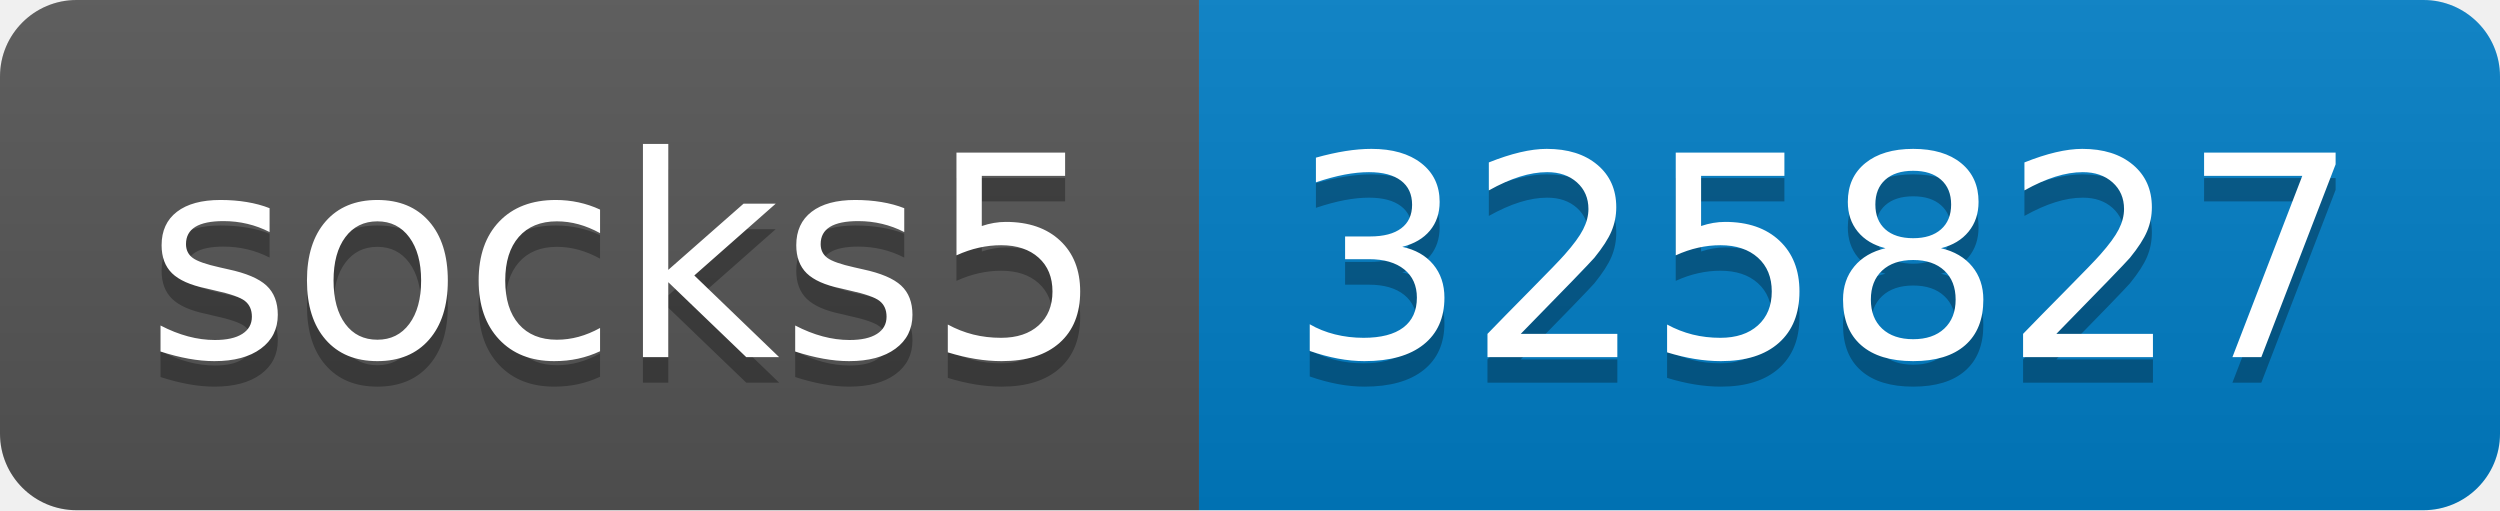
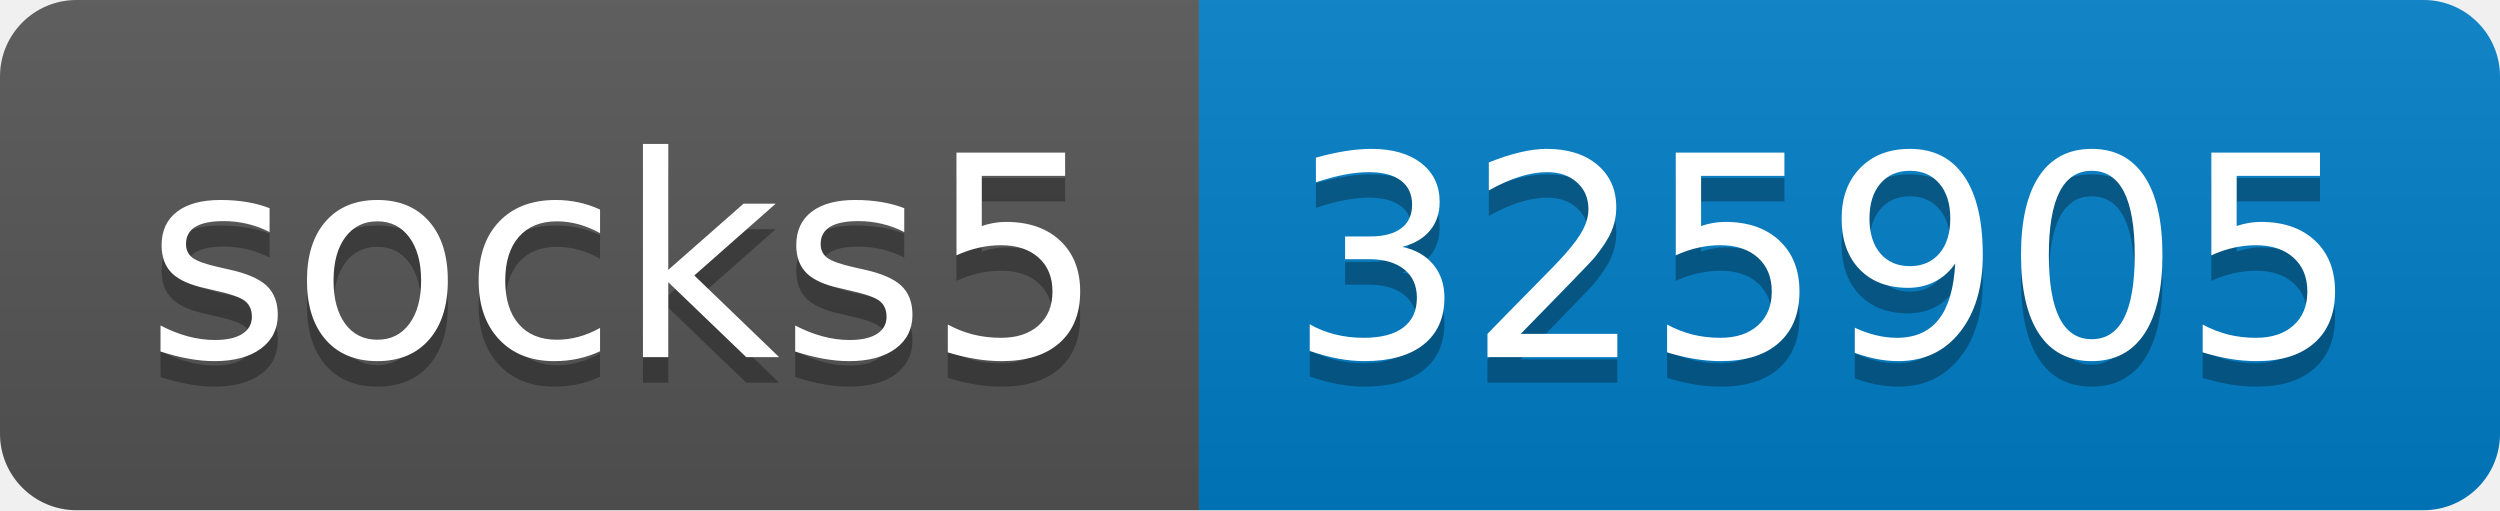
- <svg xmlns="http://www.w3.org/2000/svg" width="98" height="20" role="img" aria-label="socks5: 325827">
+ <svg xmlns="http://www.w3.org/2000/svg" width="98" height="20" role="img" aria-label="socks5: 325905">
  <linearGradient id="s" x2="0" y2="100%">
    <stop offset="0" stop-color="#bbb" stop-opacity=".1" />
    <stop offset="1" stop-opacity=".1" />
  </linearGradient>
  <clipPath id="r">
    <rect width="98" height="20" rx="3" fill="#fff" />
  </clipPath>
  <g clip-path="url(#r)">
    <rect width="47" height="20" fill="#555" />
    <rect x="47" width="51" height="20" fill="#007ec6" />
    <rect width="98" height="20" fill="url(#s)" />
  </g>
  <g fill="#fff" text-anchor="middle" font-family="Verdana,Geneva,DejaVu Sans,sans-serif" text-rendering="geometricPrecision" font-size="110">
    <text aria-hidden="true" x="245" y="150" fill="#010101" fill-opacity=".3" transform="scale(.1)" textLength="370">socks5</text>
    <text x="245" y="140" transform="scale(.1)" fill="#fff" textLength="370">socks5</text>
-     <text aria-hidden="true" x="715" y="150" fill="#010101" fill-opacity=".3" transform="scale(.1)" textLength="410">325827</text>
-     <text x="715" y="140" transform="scale(.1)" fill="#fff" textLength="410">325827</text>
+     <text aria-hidden="true" x="715" y="150" fill="#010101" fill-opacity=".3" transform="scale(.1)" textLength="410">325905</text>
+     <text x="715" y="140" transform="scale(.1)" fill="#fff" textLength="410">325905</text>
  </g>
</svg>
